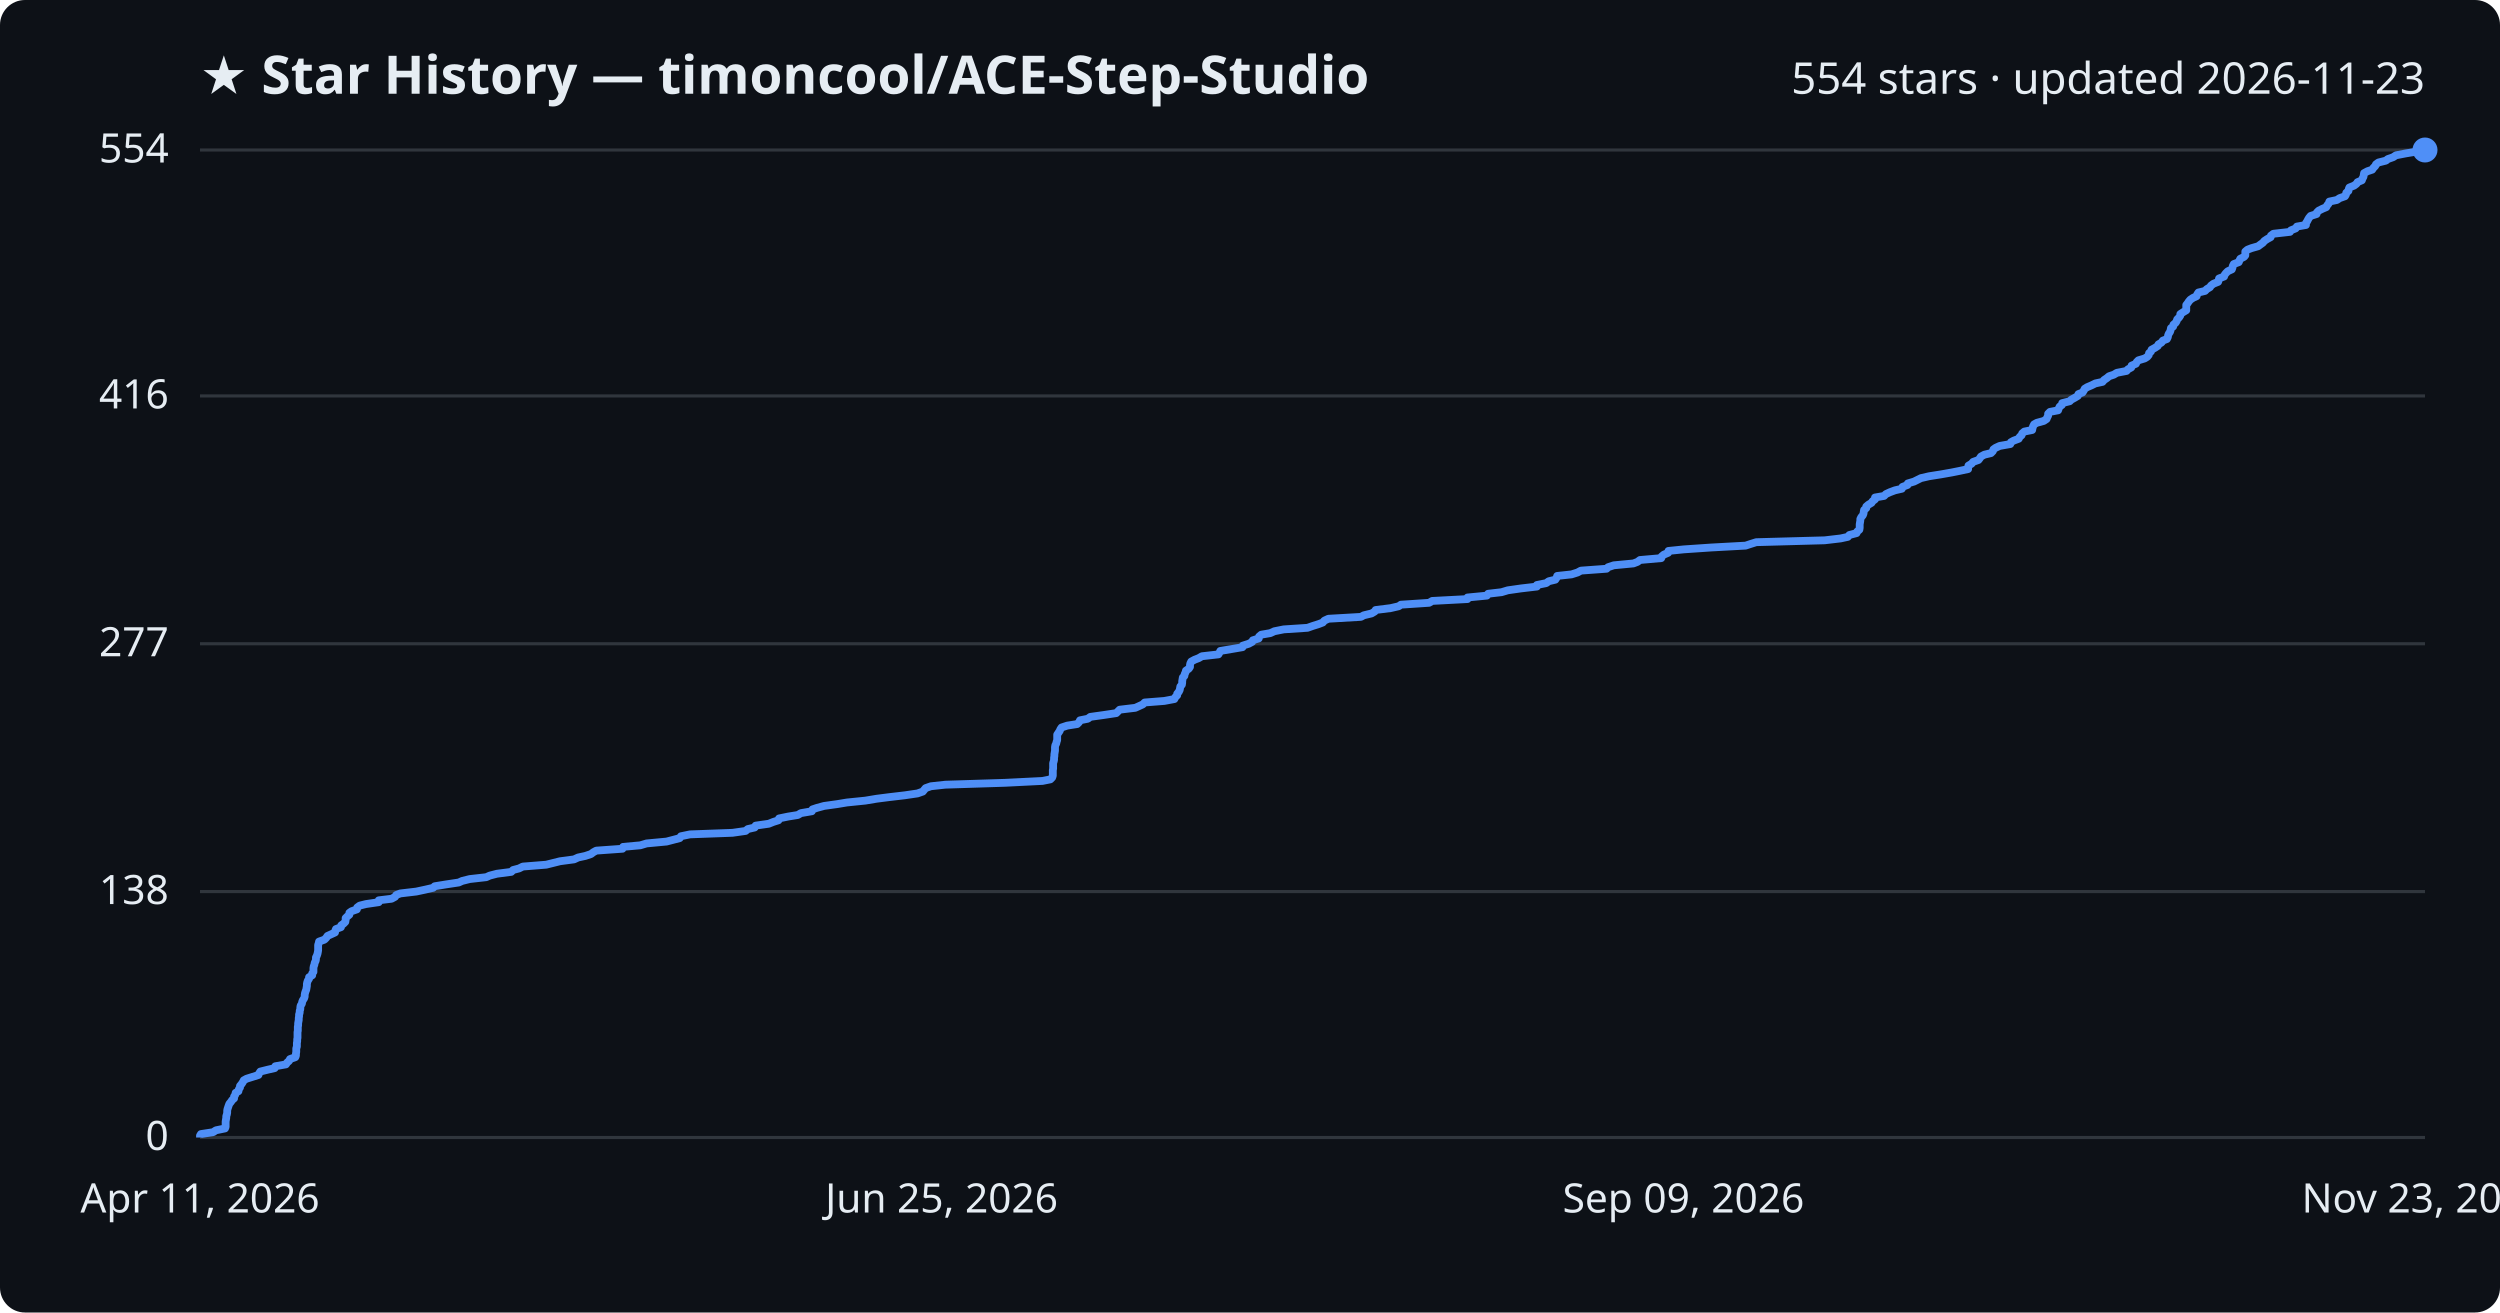
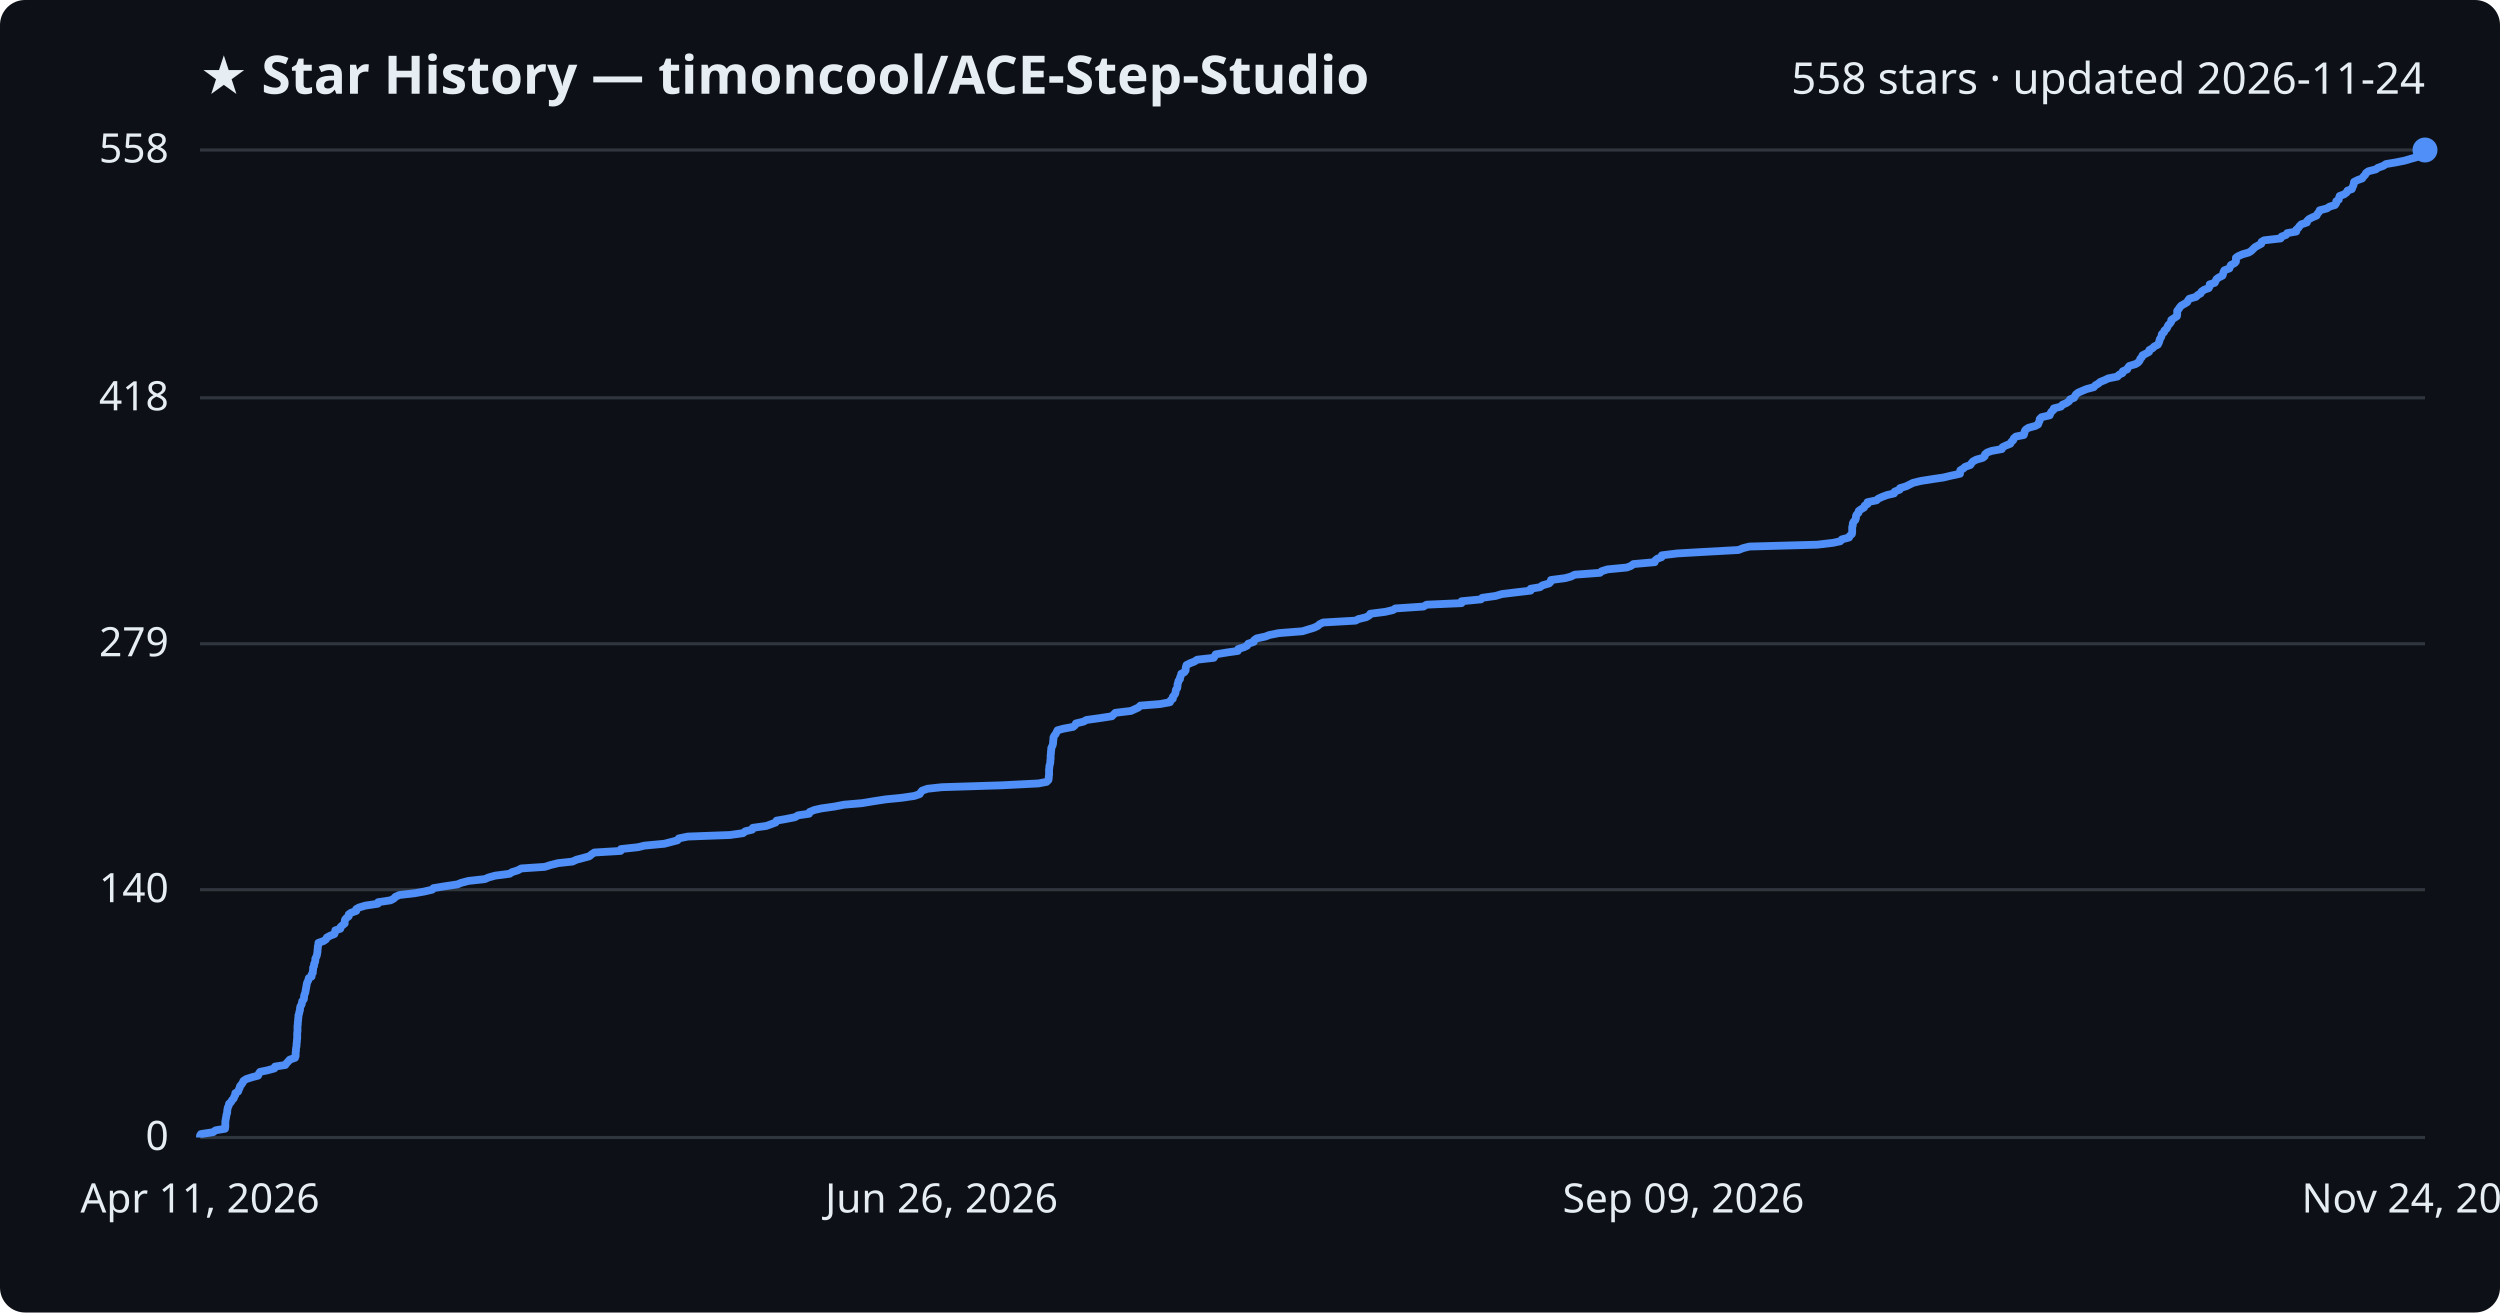
<svg xmlns="http://www.w3.org/2000/svg" viewBox="0 0 800 420" font-family="Segoe UI, sans-serif">
  <rect width="800" height="420" fill="#0d1117" rx="8" />
  <text x="64" y="30" fill="#e6edf3" font-size="17" font-weight="700">★ Star History — timoncool/ACE-Step-Studio</text>
-   <text x="776" y="30" fill="#e6edf3" font-size="14" text-anchor="end">554 stars · updated 2026-11-23</text>
+   <text x="776" y="30" fill="#e6edf3" font-size="14" text-anchor="end">558 stars · updated 2026-11-24</text>
  <line x1="64" y1="364.0" x2="776" y2="364.0" stroke="#30363d" stroke-width="1" />
  <text x="54" y="368.0" fill="#e6edf3" font-size="13" text-anchor="end">0</text>
-   <line x1="64" y1="285.3" x2="776" y2="285.3" stroke="#30363d" stroke-width="1" />
-   <text x="54" y="289.3" fill="#e6edf3" font-size="13" text-anchor="end">138</text>
+   <line x1="64" y1="284.7" x2="776" y2="284.7" stroke="#30363d" stroke-width="1" />
+   <text x="54" y="288.7" fill="#e6edf3" font-size="13" text-anchor="end">140</text>
  <line x1="64" y1="206.0" x2="776" y2="206.0" stroke="#30363d" stroke-width="1" />
-   <text x="54" y="210.0" fill="#e6edf3" font-size="13" text-anchor="end">277</text>
-   <line x1="64" y1="126.7" x2="776" y2="126.7" stroke="#30363d" stroke-width="1" />
-   <text x="54" y="130.7" fill="#e6edf3" font-size="13" text-anchor="end">416</text>
+   <text x="54" y="210.0" fill="#e6edf3" font-size="13" text-anchor="end">279</text>
+   <line x1="64" y1="127.3" x2="776" y2="127.3" stroke="#30363d" stroke-width="1" />
+   <text x="54" y="131.3" fill="#e6edf3" font-size="13" text-anchor="end">418</text>
  <line x1="64" y1="48.0" x2="776" y2="48.0" stroke="#30363d" stroke-width="1" />
-   <text x="54" y="52.0" fill="#e6edf3" font-size="13" text-anchor="end">554</text>
-   <path d="M64.0,364.0 L64.0,363.4 L64.3,362.9 L68.2,362.3 L69.1,361.7 L72.0,361.1 L72.2,360.6 L72.2,360.0 L72.2,359.4 L72.2,358.9 L72.3,358.3 L72.4,357.7 L72.4,357.2 L72.6,356.6 L72.7,356.0 L72.7,355.4 L72.8,354.9 L73.0,354.3 L73.2,353.7 L73.4,353.2 L73.9,352.6 L74.3,352.0 L74.9,351.5 L74.9,350.9 L75.3,350.3 L75.4,349.7 L76.3,349.2 L76.4,348.6 L76.8,348.0 L76.8,347.5 L77.3,346.9 L77.7,346.3 L78.0,345.7 L78.9,345.2 L80.8,344.6 L82.7,344.0 L82.9,343.5 L83.3,342.9 L85.7,342.3 L87.9,341.8 L88.1,341.2 L91.5,340.6 L91.9,340.0 L92.5,339.5 L92.8,338.9 L94.5,338.3 L94.7,337.8 L94.7,337.2 L94.8,336.6 L94.8,336.1 L94.8,335.5 L95.0,334.9 L95.0,334.3 L95.0,333.8 L95.1,333.2 L95.1,332.6 L95.2,332.1 L95.2,331.5 L95.2,330.9 L95.2,330.3 L95.3,329.8 L95.3,329.2 L95.3,328.6 L95.4,328.1 L95.4,327.5 L95.5,326.9 L95.6,326.4 L95.6,325.8 L95.7,325.2 L95.7,324.6 L95.9,324.1 L95.9,323.5 L96.1,322.9 L96.1,322.4 L96.2,321.8 L96.6,321.2 L96.7,320.6 L96.9,320.1 L97.3,319.5 L97.5,318.9 L97.5,318.4 L97.6,317.8 L97.8,317.2 L98.0,316.7 L98.1,316.1 L98.2,315.5 L98.2,314.9 L98.3,314.4 L98.5,313.8 L98.9,313.2 L98.9,312.7 L99.9,312.1 L99.9,311.5 L100.3,311.0 L100.3,310.4 L100.3,309.8 L100.4,309.2 L100.6,308.7 L100.7,308.1 L101.0,307.5 L101.1,307.0 L101.1,306.4 L101.4,305.8 L101.6,305.2 L101.7,304.7 L101.8,304.1 L101.8,303.5 L101.8,303.0 L101.8,302.4 L102.0,301.8 L102.1,301.3 L103.8,300.7 L104.4,300.1 L104.8,299.5 L105.9,299.0 L107.2,298.4 L107.3,297.8 L107.5,297.3 L109.1,296.7 L109.2,296.1 L109.9,295.6 L110.5,295.0 L110.6,294.4 L110.6,293.8 L111.1,293.3 L111.8,292.7 L111.8,292.1 L112.5,291.6 L114.2,291.0 L114.3,290.4 L115.1,289.8 L117.1,289.3 L121.2,288.7 L121.2,288.1 L125.3,287.6 L126.4,287.0 L126.8,286.4 L128.1,285.9 L133.2,285.3 L136.0,284.7 L138.6,284.1 L139.1,283.6 L142.8,283.0 L146.8,282.4 L147.9,281.9 L150.3,281.3 L155.6,280.7 L156.7,280.2 L159.0,279.6 L163.6,279.0 L164.2,278.4 L166.1,277.9 L167.3,277.3 L174.8,276.7 L176.8,276.2 L179.2,275.6 L183.7,275.0 L185.0,274.4 L187.3,273.9 L189.1,273.3 L189.9,272.7 L190.8,272.2 L199.2,271.6 L199.4,271.0 L204.9,270.5 L206.9,269.9 L213.3,269.3 L215.6,268.7 L217.5,268.2 L217.9,267.6 L220.8,267.0 L234.4,266.5 L238.6,265.9 L239.3,265.3 L241.5,264.8 L241.8,264.2 L246.0,263.6 L247.5,263.0 L249.1,262.5 L249.3,261.9 L252.2,261.3 L255.3,260.8 L256.3,260.2 L259.8,259.6 L260.0,259.0 L261.5,258.5 L263.7,257.9 L268.0,257.3 L271.0,256.8 L276.9,256.2 L280.5,255.6 L284.4,255.1 L289.5,254.5 L293.6,253.9 L295.3,253.3 L295.7,252.8 L296.2,252.2 L297.9,251.6 L302.5,251.1 L321.6,250.5 L333.6,249.9 L336.1,249.4 L336.7,248.8 L336.9,248.2 L336.9,247.6 L336.9,247.1 L336.9,246.5 L337.0,245.9 L337.0,245.4 L337.0,244.8 L337.0,244.2 L337.2,243.6 L337.3,243.1 L337.3,242.5 L337.4,241.9 L337.4,241.4 L337.5,240.8 L337.6,240.2 L337.6,239.7 L337.6,239.1 L337.7,238.5 L338.0,237.9 L338.1,237.4 L338.3,236.8 L338.3,236.2 L338.3,235.7 L338.3,235.1 L338.7,234.5 L339.1,233.9 L339.3,233.4 L339.7,232.8 L341.5,232.2 L344.7,231.7 L345.3,231.1 L345.6,230.5 L348.1,230.0 L348.9,229.4 L353.2,228.8 L357.2,228.2 L357.7,227.7 L358.3,227.1 L363.3,226.5 L364.4,226.0 L365.7,225.4 L366.3,224.8 L372.6,224.3 L375.8,223.7 L376.1,223.1 L376.7,222.5 L376.7,222.0 L377.2,221.4 L377.5,220.8 L377.6,220.3 L377.7,219.7 L378.2,219.1 L378.3,218.5 L378.3,218.0 L378.4,217.4 L378.5,216.8 L379.0,216.3 L379.1,215.7 L379.4,215.1 L379.5,214.6 L380.4,214.0 L380.8,213.4 L380.8,212.8 L380.9,212.3 L381.2,211.7 L382.3,211.1 L383.6,210.6 L384.6,210.0 L389.9,209.4 L390.2,208.9 L390.5,208.3 L394.1,207.7 L397.6,207.1 L397.7,206.6 L399.6,206.0 L400.7,205.4 L400.9,204.9 L402.8,204.3 L402.9,203.7 L403.6,203.1 L406.5,202.6 L407.8,202.0 L410.8,201.4 L418.4,200.9 L420.1,200.3 L422.0,199.7 L423.3,199.2 L423.8,198.6 L425.1,198.0 L435.5,197.4 L436.4,196.9 L438.9,196.3 L439.9,195.7 L440.2,195.2 L445.0,194.6 L447.6,194.0 L448.3,193.5 L457.3,192.9 L458.3,192.3 L469.6,191.7 L469.6,191.2 L475.8,190.6 L476.2,190.0 L480.5,189.5 L482.5,188.9 L486.7,188.3 L491.8,187.7 L491.8,187.2 L494.8,186.6 L495.6,186.0 L497.7,185.5 L498.1,184.9 L498.3,184.3 L502.9,183.8 L504.8,183.2 L505.9,182.6 L514.1,182.0 L514.6,181.5 L516.4,180.9 L522.7,180.3 L524.0,179.8 L524.8,179.2 L531.6,178.6 L531.7,178.1 L532.4,177.5 L533.8,176.9 L533.9,176.3 L538.8,175.8 L547.6,175.2 L558.6,174.6 L560.1,174.1 L562.0,173.5 L583.9,172.9 L589.0,172.3 L591.3,171.8 L591.8,171.2 L594.1,170.6 L594.3,170.1 L595.0,169.5 L595.1,168.9 L595.1,168.4 L595.1,167.8 L595.2,167.2 L595.3,166.6 L595.3,166.1 L595.6,165.5 L596.1,164.9 L596.3,164.4 L596.4,163.8 L596.5,163.2 L597.2,162.6 L597.2,162.1 L597.9,161.5 L598.9,160.9 L599.2,160.4 L600.0,159.8 L600.0,159.2 L602.9,158.7 L603.5,158.1 L604.8,157.5 L606.4,156.9 L608.6,156.4 L608.8,155.8 L610.4,155.2 L610.5,154.7 L612.5,154.1 L613.7,153.5 L614.7,153.0 L617.3,152.4 L621.1,151.8 L624.5,151.2 L627.0,150.7 L629.8,150.1 L629.8,149.5 L629.9,149.0 L630.9,148.4 L631.4,147.8 L633.1,147.2 L633.5,146.7 L633.9,146.1 L635.0,145.5 L637.1,145.0 L637.7,144.4 L637.9,143.8 L638.6,143.3 L639.9,142.7 L643.3,142.1 L643.5,141.5 L644.4,141.0 L646.0,140.4 L646.3,139.8 L646.9,139.3 L647.1,138.7 L647.8,138.1 L650.3,137.6 L650.4,137.0 L650.6,136.4 L650.9,135.8 L651.8,135.3 L654.0,134.7 L654.9,134.1 L655.1,133.6 L655.4,133.0 L655.4,132.4 L656.0,131.8 L658.6,131.3 L658.8,130.7 L659.1,130.1 L659.8,129.6 L659.9,129.0 L662.3,128.4 L662.8,127.9 L663.9,127.3 L664.9,126.7 L665.1,126.1 L666.4,125.6 L666.8,125.0 L667.1,124.4 L667.9,123.9 L669.3,123.3 L670.5,122.7 L672.8,122.2 L673.3,121.6 L674.2,121.0 L674.9,120.4 L676.4,119.9 L677.4,119.3 L680.5,118.7 L680.9,118.2 L682.0,117.6 L682.1,117.0 L683.5,116.4 L683.7,115.9 L684.3,115.3 L686.3,114.7 L687.1,114.2 L687.6,113.6 L687.7,113.0 L688.3,112.5 L688.5,111.9 L689.6,111.3 L690.5,110.7 L690.7,110.2 L691.7,109.6 L692.1,109.0 L693.4,108.5 L693.7,107.9 L693.8,107.3 L694.0,106.8 L694.4,106.2 L694.6,105.6 L694.7,105.0 L695.4,104.5 L695.5,103.9 L696.2,103.3 L696.5,102.8 L696.7,102.2 L697.3,101.6 L697.7,101.0 L697.7,100.5 L698.6,99.9 L699.6,99.3 L699.6,98.8 L699.6,98.2 L699.6,97.6 L700.0,97.1 L700.4,96.5 L700.9,95.9 L701.8,95.3 L702.9,94.8 L703.1,94.2 L703.5,93.6 L705.6,93.1 L706.2,92.5 L707.2,91.9 L707.5,91.4 L708.3,90.8 L709.8,90.2 L710.0,89.6 L710.1,89.1 L711.7,88.5 L711.9,87.9 L712.3,87.4 L712.9,86.8 L714.2,86.2 L714.4,85.6 L714.5,85.1 L714.8,84.5 L716.4,83.9 L716.6,83.4 L716.9,82.8 L718.1,82.2 L718.5,81.7 L718.5,81.1 L718.5,80.5 L719.2,79.9 L720.5,79.4 L722.6,78.8 L723.4,78.2 L724.1,77.7 L724.6,77.1 L725.5,76.5 L726.6,75.9 L726.7,75.4 L727.5,74.8 L732.8,74.2 L733.1,73.7 L734.6,73.1 L735.0,72.5 L737.9,72.0 L737.9,71.4 L738.3,70.8 L738.6,70.2 L738.9,69.7 L739.4,69.1 L741.3,68.5 L741.4,68.0 L742.0,67.4 L743.2,66.8 L744.4,66.3 L744.7,65.7 L745.2,65.1 L745.4,64.5 L747.8,64.0 L748.7,63.4 L750.4,62.8 L750.7,62.3 L750.8,61.7 L751.5,61.1 L751.6,60.5 L751.8,60.0 L753.3,59.4 L754.1,58.8 L754.4,58.3 L755.8,57.7 L756.0,57.1 L756.3,56.6 L756.4,56.0 L756.5,55.4 L757.6,54.8 L759.1,54.3 L759.5,53.7 L760.1,53.1 L760.3,52.6 L761.1,52.0 L763.5,51.4 L764.1,50.9 L765.8,50.3 L766.7,49.7 L769.8,49.1 L772.8,48.6 L774.8,48.0 L776.0,48.0" fill="none" stroke="#4f8ff7" stroke-width="2.5" stroke-linejoin="round" />
+   <text x="54" y="52.0" fill="#e6edf3" font-size="13" text-anchor="end">558</text>
+   <path d="M64.0,364.0 L64.0,363.4 L64.3,362.9 L68.2,362.3 L69.0,361.7 L72.0,361.2 L72.1,360.6 L72.1,360.0 L72.1,359.5 L72.1,358.9 L72.2,358.3 L72.3,357.8 L72.4,357.2 L72.5,356.6 L72.7,356.1 L72.7,355.5 L72.8,354.9 L72.9,354.4 L73.2,353.8 L73.3,353.2 L73.9,352.7 L74.2,352.1 L74.8,351.5 L74.9,351.0 L75.3,350.4 L75.3,349.8 L76.2,349.3 L76.4,348.7 L76.7,348.1 L76.8,347.6 L77.3,347.0 L77.7,346.4 L77.9,345.9 L78.8,345.3 L80.7,344.7 L82.6,344.2 L82.8,343.6 L83.2,343.0 L85.6,342.5 L87.8,341.9 L88.0,341.3 L91.3,340.8 L91.7,340.2 L92.3,339.6 L92.7,339.1 L94.4,338.5 L94.6,337.9 L94.6,337.4 L94.6,336.8 L94.7,336.3 L94.7,335.7 L94.8,335.1 L94.9,334.6 L94.9,334.0 L95.0,333.4 L95.0,332.9 L95.1,332.3 L95.1,331.7 L95.1,331.2 L95.1,330.6 L95.2,330.0 L95.2,329.5 L95.2,328.9 L95.2,328.3 L95.3,327.8 L95.3,327.2 L95.4,326.6 L95.4,326.1 L95.5,325.5 L95.5,324.9 L95.7,324.4 L95.8,323.8 L96.0,323.2 L96.0,322.7 L96.1,322.1 L96.5,321.5 L96.6,321.0 L96.7,320.4 L97.2,319.8 L97.3,319.3 L97.3,318.7 L97.5,318.1 L97.7,317.6 L97.8,317.0 L97.9,316.4 L98.0,315.9 L98.1,315.3 L98.2,314.7 L98.4,314.2 L98.7,313.6 L98.8,313.0 L99.7,312.5 L99.7,311.9 L100.1,311.3 L100.1,310.8 L100.2,310.2 L100.2,309.6 L100.5,309.1 L100.5,308.5 L100.8,307.9 L100.9,307.4 L100.9,306.8 L101.2,306.2 L101.4,305.7 L101.5,305.1 L101.6,304.5 L101.6,304.0 L101.7,303.4 L101.7,302.8 L101.9,302.3 L101.9,301.7 L103.6,301.1 L104.3,300.6 L104.6,300.0 L105.7,299.4 L107.0,298.9 L107.2,298.3 L107.3,297.7 L108.9,297.2 L109.0,296.6 L109.7,296.0 L110.3,295.5 L110.3,294.9 L110.4,294.3 L110.8,293.8 L111.6,293.2 L111.6,292.6 L112.3,292.1 L114.0,291.5 L114.0,290.9 L114.9,290.4 L116.9,289.8 L120.9,289.2 L121.0,288.7 L125.0,288.1 L126.1,287.5 L126.5,287.0 L127.8,286.4 L132.9,285.8 L135.7,285.3 L138.3,284.7 L138.7,284.2 L142.4,283.6 L146.4,283.0 L147.6,282.5 L149.9,281.9 L155.2,281.3 L156.3,280.8 L158.5,280.2 L163.1,279.6 L163.8,279.1 L165.7,278.5 L166.8,277.9 L174.3,277.4 L176.2,276.8 L178.6,276.2 L183.2,275.7 L184.5,275.1 L186.8,274.5 L188.6,274.0 L189.3,273.4 L190.2,272.8 L198.6,272.3 L198.7,271.7 L204.2,271.1 L206.2,270.6 L212.6,270.0 L214.9,269.4 L216.8,268.9 L217.2,268.3 L220.1,267.7 L233.6,267.2 L237.8,266.6 L238.5,266.0 L240.7,265.5 L240.9,264.9 L245.2,264.3 L246.6,263.8 L248.2,263.2 L248.5,262.6 L251.4,262.1 L254.4,261.5 L255.4,260.9 L258.9,260.4 L259.1,259.8 L260.6,259.2 L262.8,258.7 L267.0,258.1 L270.1,257.5 L275.9,257.0 L279.5,256.4 L283.4,255.8 L288.5,255.3 L292.6,254.7 L294.3,254.1 L294.6,253.6 L295.1,253.0 L296.8,252.4 L301.4,251.9 L320.5,251.3 L332.3,250.7 L334.9,250.2 L335.5,249.6 L335.6,249.0 L335.6,248.5 L335.7,247.9 L335.7,247.3 L335.7,246.8 L335.7,246.2 L335.8,245.6 L335.8,245.1 L336.0,244.5 L336.1,243.9 L336.1,243.4 L336.2,242.8 L336.2,242.2 L336.2,241.7 L336.3,241.1 L336.3,240.5 L336.4,240.0 L336.4,239.4 L336.7,238.8 L336.9,238.3 L337.0,237.7 L337.0,237.1 L337.1,236.6 L337.1,236.0 L337.4,235.4 L337.8,234.9 L338.1,234.3 L338.4,233.7 L340.2,233.2 L343.4,232.6 L344.0,232.1 L344.3,231.5 L346.8,230.9 L347.6,230.4 L351.9,229.8 L355.8,229.2 L356.3,228.7 L356.9,228.1 L361.9,227.5 L363.0,227.0 L364.3,226.4 L364.9,225.8 L371.2,225.3 L374.4,224.7 L374.6,224.1 L375.3,223.6 L375.3,223.0 L375.8,222.4 L376.1,221.9 L376.2,221.3 L376.3,220.7 L376.7,220.2 L376.8,219.6 L376.8,219.0 L377.0,218.5 L377.1,217.9 L377.6,217.3 L377.6,216.8 L377.9,216.2 L378.0,215.6 L379.0,215.1 L379.4,214.5 L379.4,213.9 L379.5,213.4 L379.7,212.8 L380.9,212.2 L382.2,211.7 L383.1,211.1 L388.4,210.5 L388.7,210.0 L389.0,209.4 L392.6,208.8 L396.1,208.3 L396.2,207.7 L398.1,207.1 L399.1,206.6 L399.4,206.0 L401.2,205.4 L401.3,204.9 L402.1,204.3 L404.9,203.7 L406.2,203.2 L409.2,202.6 L416.8,202.0 L418.4,201.5 L420.4,200.9 L421.7,200.3 L422.2,199.8 L423.4,199.2 L433.8,198.6 L434.7,198.1 L437.2,197.5 L438.2,196.9 L438.5,196.4 L443.2,195.8 L445.8,195.2 L446.5,194.7 L455.5,194.1 L456.5,193.5 L467.7,193.0 L467.7,192.4 L473.9,191.8 L474.3,191.3 L478.6,190.7 L480.6,190.1 L484.7,189.6 L489.8,189.0 L489.8,188.4 L492.8,187.9 L493.6,187.3 L495.7,186.7 L496.2,186.2 L496.3,185.6 L500.9,185.0 L502.7,184.5 L503.9,183.9 L512.0,183.3 L512.5,182.8 L514.4,182.2 L520.6,181.6 L521.9,181.1 L522.7,180.5 L529.5,179.9 L529.6,179.4 L530.3,178.8 L531.7,178.3 L531.8,177.7 L536.7,177.1 L545.4,176.6 L556.3,176.0 L557.8,175.4 L559.8,174.9 L581.5,174.3 L586.6,173.7 L588.9,173.2 L589.4,172.6 L591.7,172.0 L591.9,171.5 L592.6,170.9 L592.7,170.3 L592.7,169.8 L592.7,169.2 L592.7,168.6 L592.9,168.1 L592.9,167.5 L593.2,166.9 L593.7,166.4 L593.9,165.8 L593.9,165.2 L594.1,164.7 L594.7,164.1 L594.8,163.5 L595.5,163.0 L596.5,162.4 L596.7,161.8 L597.6,161.3 L597.6,160.7 L600.5,160.1 L601.0,159.6 L602.3,159.0 L603.9,158.4 L606.1,157.9 L606.3,157.3 L607.9,156.7 L608.0,156.2 L610.0,155.6 L611.2,155.0 L612.2,154.5 L614.7,153.9 L618.5,153.3 L621.9,152.8 L624.4,152.2 L627.2,151.6 L627.2,151.1 L627.3,150.5 L628.3,149.9 L628.8,149.4 L630.5,148.8 L630.9,148.2 L631.3,147.7 L632.4,147.1 L634.5,146.5 L635.1,146.0 L635.2,145.4 L635.9,144.8 L637.3,144.3 L640.6,143.7 L640.8,143.1 L641.8,142.6 L643.3,142.0 L643.6,141.4 L644.2,140.9 L644.4,140.3 L645.1,139.7 L647.6,139.2 L647.8,138.6 L647.9,138.0 L648.2,137.5 L649.1,136.9 L651.3,136.3 L652.2,135.8 L652.4,135.2 L652.7,134.6 L652.7,134.1 L653.3,133.5 L655.9,132.9 L656.1,132.4 L656.4,131.8 L657.1,131.2 L657.2,130.7 L659.5,130.1 L660.0,129.5 L661.2,129.0 L662.1,128.4 L662.4,127.8 L663.7,127.3 L664.0,126.7 L664.3,126.2 L665.1,125.6 L666.5,125.0 L667.7,124.5 L670.0,123.9 L670.5,123.3 L671.4,122.8 L672.1,122.2 L673.6,121.6 L674.6,121.1 L677.6,120.5 L678.1,119.9 L679.2,119.4 L679.3,118.8 L680.7,118.2 L680.9,117.7 L681.4,117.1 L683.4,116.5 L684.2,116.0 L684.7,115.4 L684.9,114.8 L685.4,114.3 L685.6,113.7 L686.8,113.1 L687.7,112.6 L687.8,112.0 L688.9,111.4 L689.3,110.9 L690.5,110.3 L690.8,109.7 L691.0,109.2 L691.1,108.6 L691.5,108.0 L691.7,107.5 L691.8,106.9 L692.5,106.3 L692.6,105.8 L693.3,105.2 L693.6,104.6 L693.8,104.1 L694.4,103.5 L694.8,102.9 L694.8,102.4 L695.7,101.8 L696.6,101.2 L696.7,100.7 L696.7,100.1 L696.7,99.5 L697.1,99.0 L697.5,98.4 L698.0,97.8 L698.9,97.3 L699.9,96.7 L700.2,96.1 L700.6,95.6 L702.7,95.0 L703.3,94.4 L704.2,93.9 L704.5,93.3 L705.4,92.7 L706.8,92.2 L707.1,91.6 L707.1,91.0 L708.7,90.5 L709.0,89.9 L709.3,89.3 L710.0,88.8 L711.2,88.2 L711.4,87.6 L711.5,87.1 L711.8,86.5 L713.4,85.9 L713.6,85.4 L713.9,84.8 L715.1,84.2 L715.5,83.7 L715.5,83.1 L715.5,82.5 L716.2,82.0 L717.5,81.4 L719.6,80.8 L720.4,80.3 L721.0,79.7 L721.6,79.1 L722.5,78.6 L723.6,78.0 L723.7,77.4 L724.5,76.9 L729.8,76.3 L730.1,75.7 L731.5,75.2 L731.9,74.6 L734.8,74.1 L734.8,73.5 L735.5,72.9 L735.8,72.4 L736.4,71.8 L738.2,71.2 L738.3,70.7 L738.9,70.1 L740.1,69.5 L741.3,69.0 L741.6,68.4 L742.1,67.8 L742.3,67.3 L744.6,66.7 L745.5,66.1 L747.2,65.6 L747.6,65.0 L747.6,64.4 L748.4,63.9 L748.5,63.3 L748.7,62.7 L750.1,62.2 L750.9,61.6 L751.2,61.0 L752.6,60.5 L752.8,59.9 L753.1,59.3 L753.2,58.8 L753.3,58.2 L754.5,57.6 L755.9,57.1 L756.3,56.5 L756.9,55.9 L757.1,55.4 L757.9,54.8 L760.3,54.2 L760.9,53.7 L762.6,53.1 L763.5,52.5 L766.5,52.0 L769.5,51.4 L771.5,50.8 L773.3,50.3 L773.7,49.7 L773.8,49.1 L774.4,48.6 L775.1,48.0 L776.0,48.0" fill="none" stroke="#4f8ff7" stroke-width="2.5" stroke-linejoin="round" />
  <circle cx="776.0" cy="48.0" r="4" fill="#4f8ff7" />
  <text x="64.0" y="388" fill="#e6edf3" font-size="13" text-anchor="middle">Apr 11, 2026</text>
-   <text x="301.3" y="388" fill="#e6edf3" font-size="13" text-anchor="middle">Jun 25, 2026</text>
+   <text x="301.3" y="388" fill="#e6edf3" font-size="13" text-anchor="middle">Jun 26, 2026</text>
  <text x="538.7" y="388" fill="#e6edf3" font-size="13" text-anchor="middle">Sep 09, 2026</text>
-   <text x="776.0" y="388" fill="#e6edf3" font-size="13" text-anchor="middle">Nov 23, 2026</text>
+   <text x="776.0" y="388" fill="#e6edf3" font-size="13" text-anchor="middle">Nov 24, 2026</text>
</svg>
